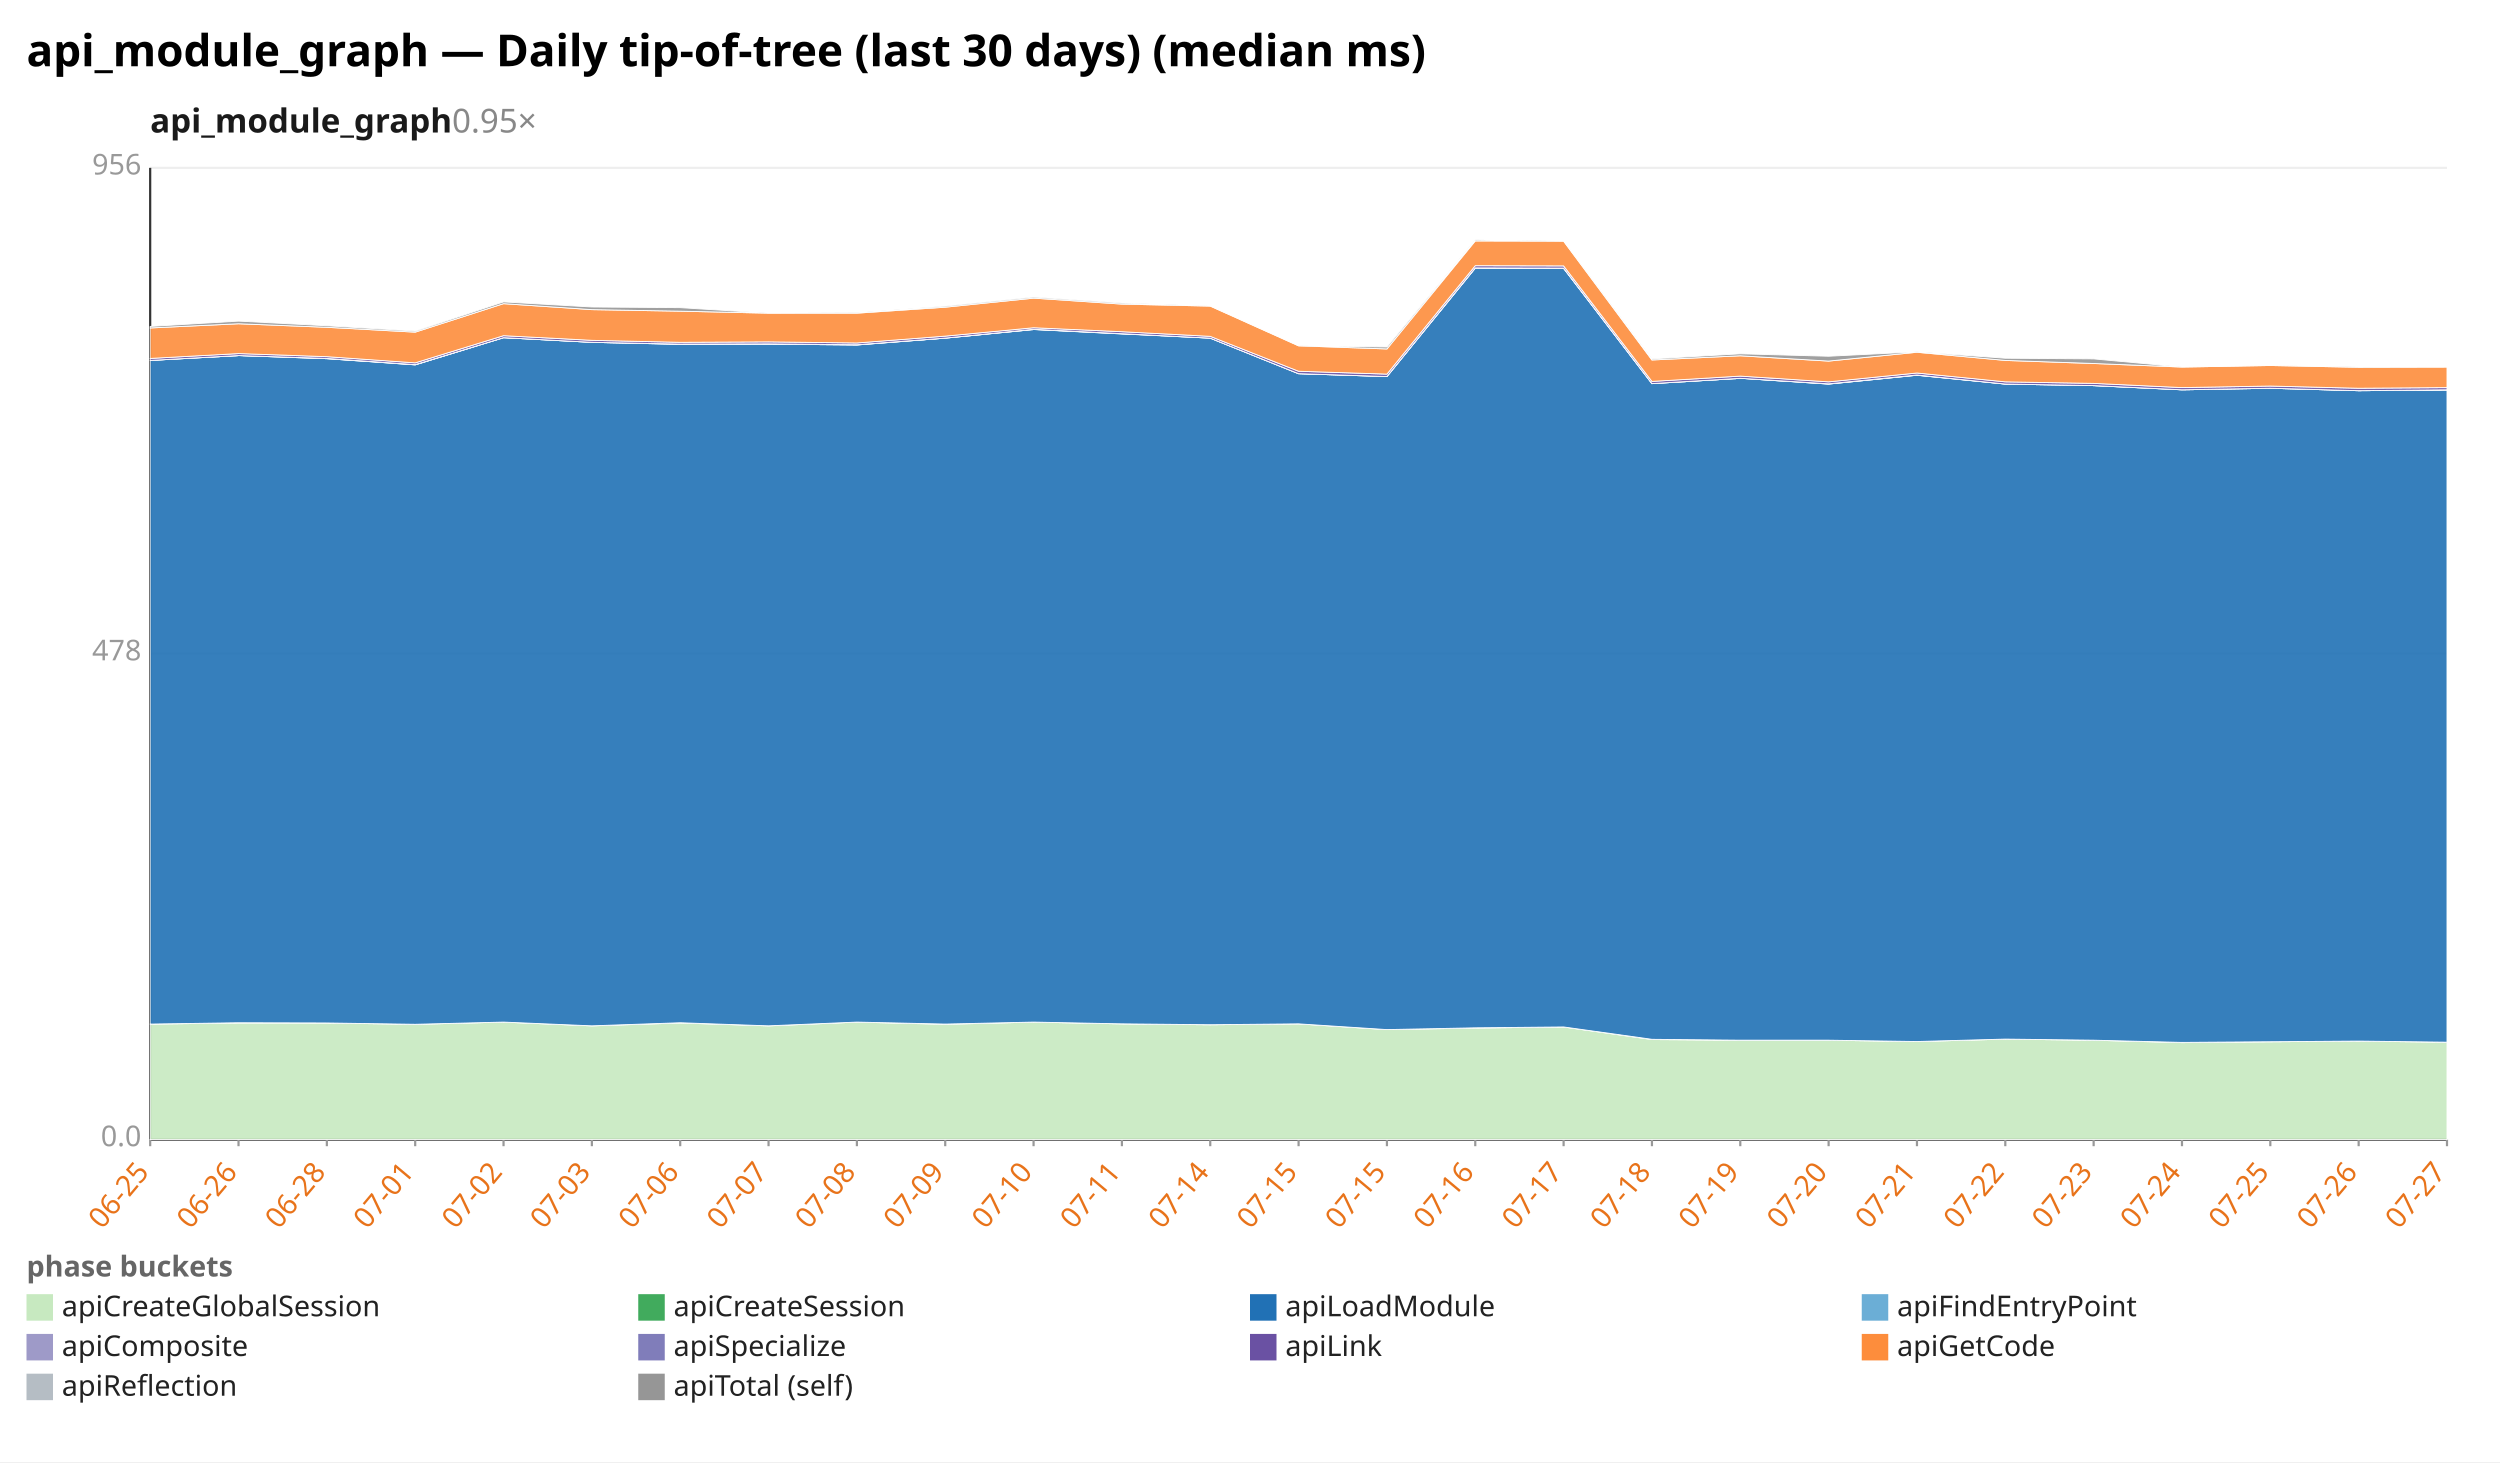
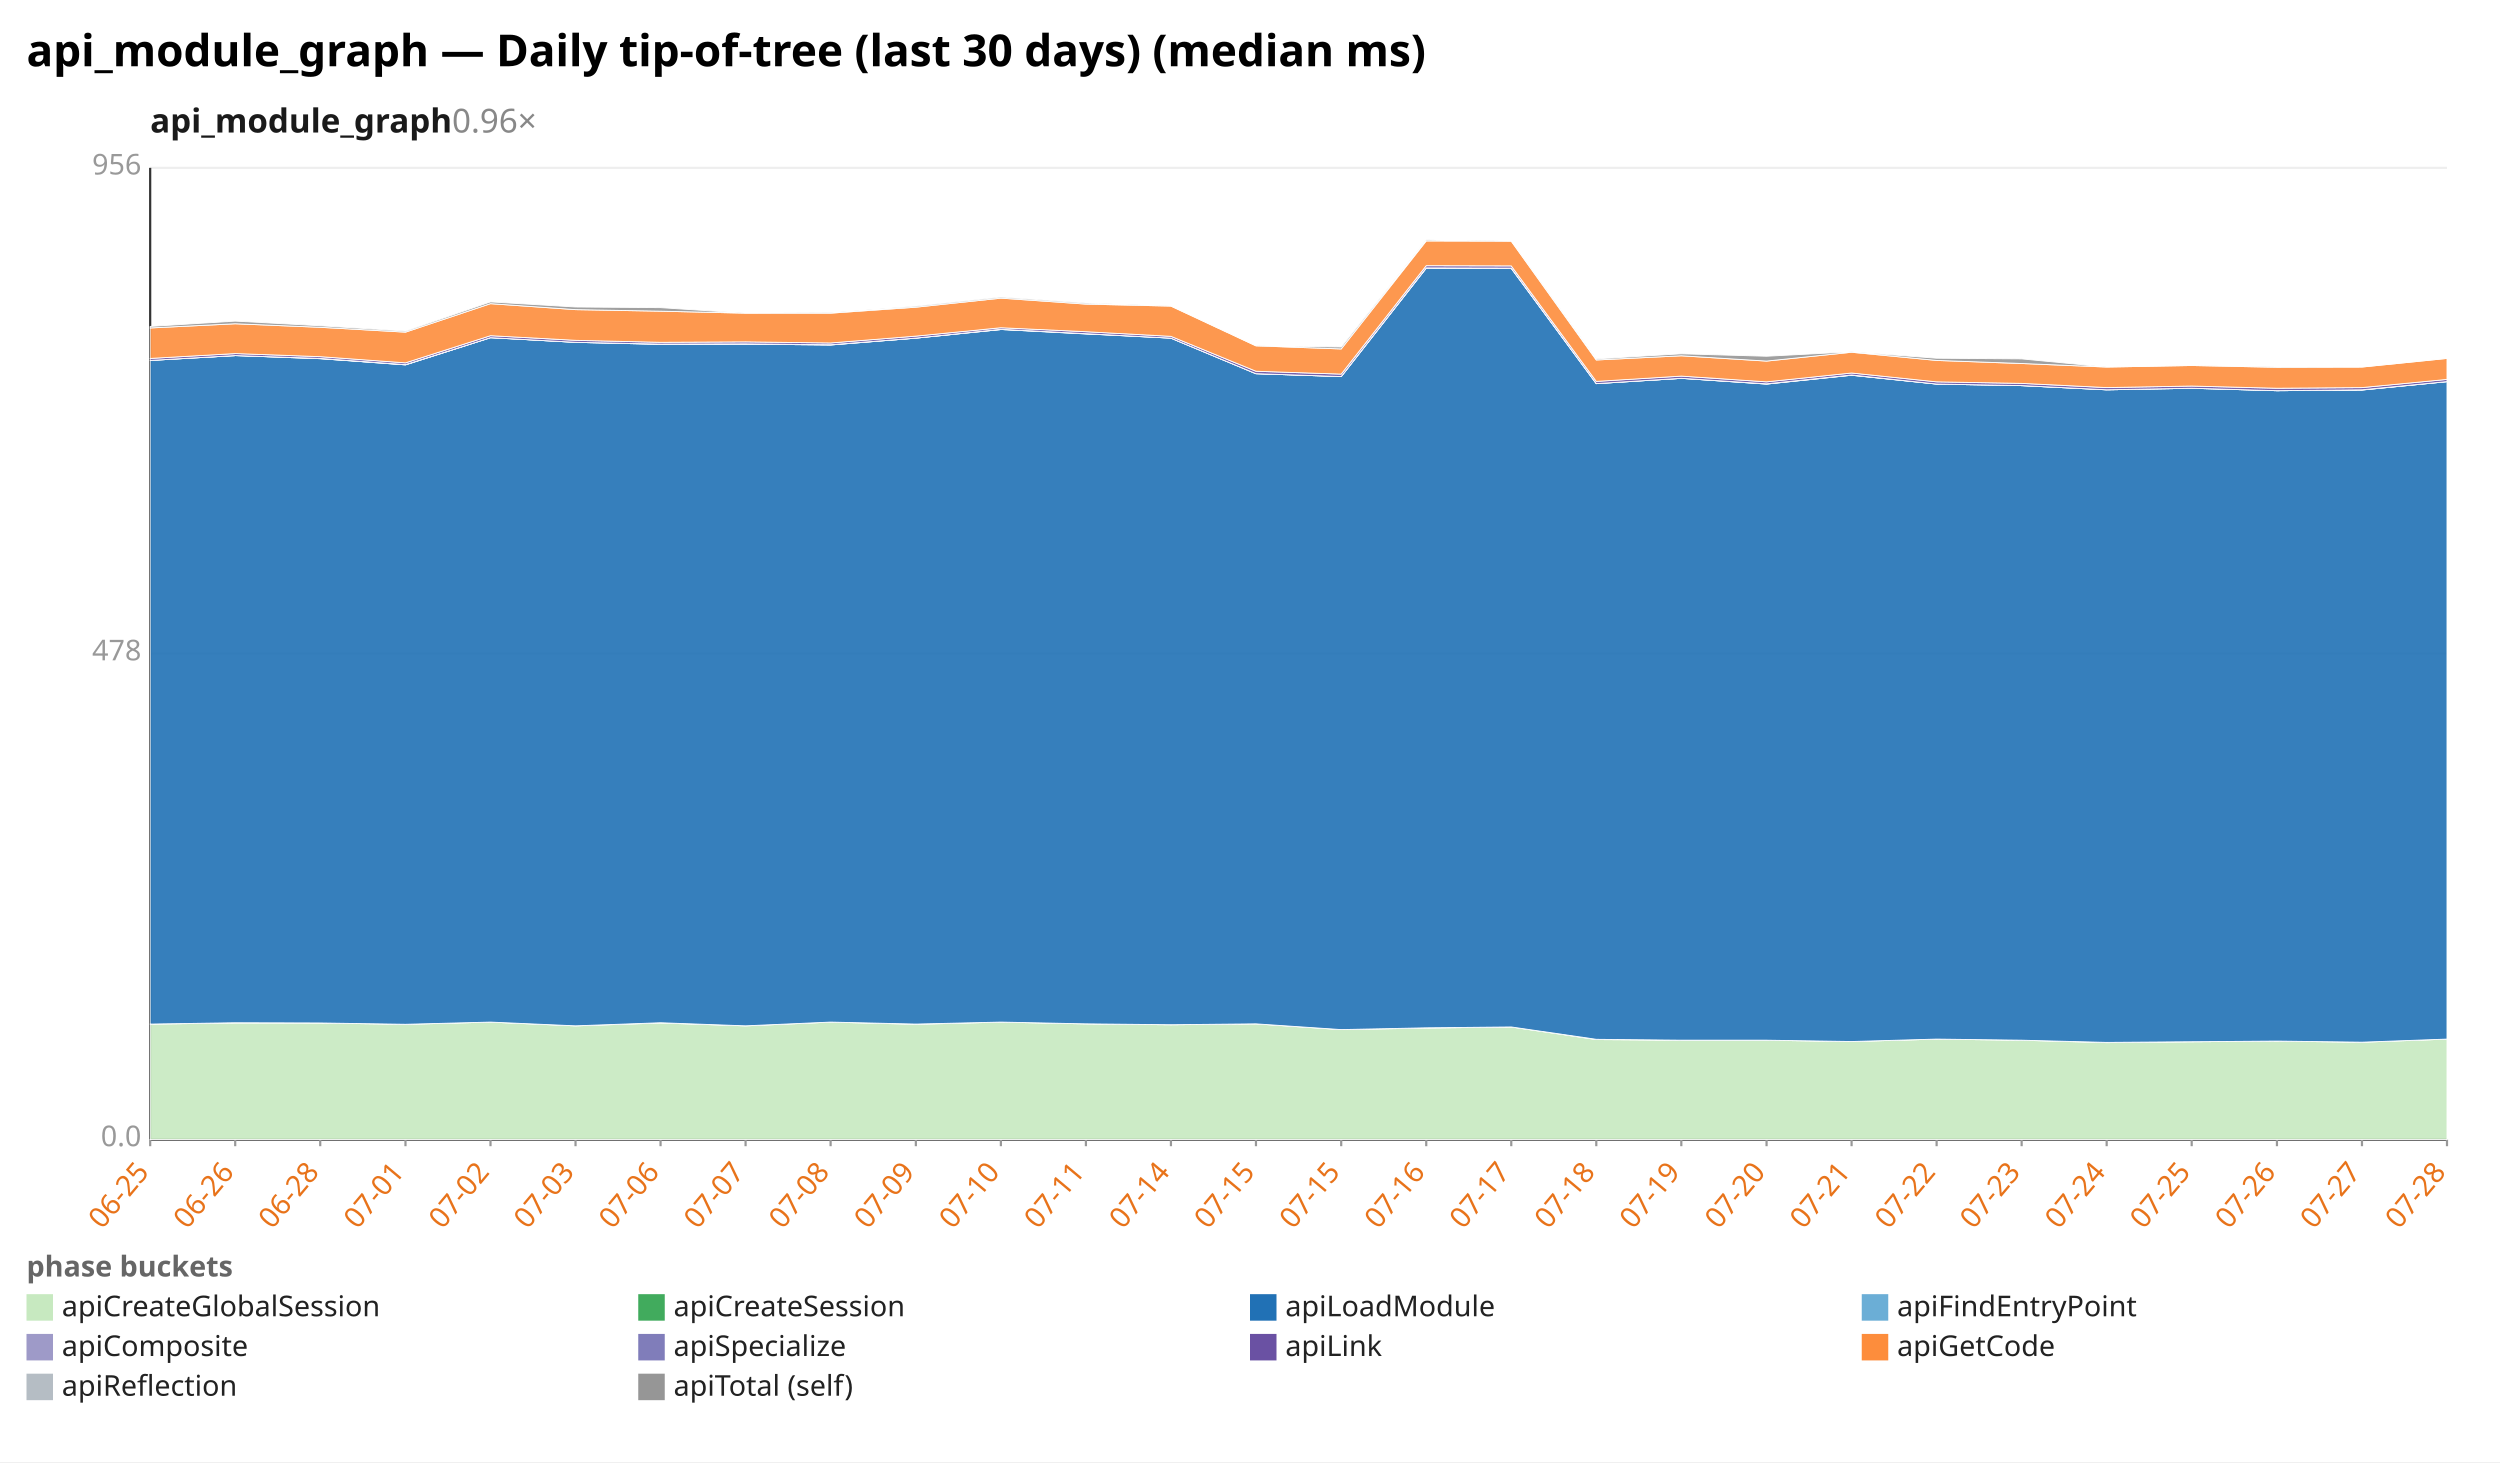
<svg xmlns="http://www.w3.org/2000/svg" width="1132" height="662" viewBox="0 0 1132 662" preserveAspectRatio="xMidYMid meet" font-family="sans-serif" font-size="13">
  <rect width="1132" height="662" fill="white" />
  <text x="12" y="30" font-size="20" font-weight="bold">api_module_graph — Daily tip-of-tree (last 30 days) (median ms)</text>
-   <text x="68" y="60" font-size="15" font-weight="600" fill="#1a1a1a">api_module_graph<tspan fill="#888" font-weight="400" text-decoration="none">  0.95×</tspan>
+   <text x="68" y="60" font-size="15" font-weight="600" fill="#1a1a1a">api_module_graph<tspan fill="#888" font-weight="400" text-decoration="none">  0.96×</tspan>
  </text>
  <line x1="68.0" y1="516.0" x2="1108.0" y2="516.0" stroke="#eee" />
  <text x="64.0" y="519.0" text-anchor="end" fill="#999">0.0</text>
  <line x1="68.0" y1="296.0" x2="1108.0" y2="296.0" stroke="#eee" />
  <text x="64.0" y="299.0" text-anchor="end" fill="#999">478</text>
  <line x1="68.0" y1="76.0" x2="1108.0" y2="76.0" stroke="#eee" />
  <text x="64.0" y="79.0" text-anchor="end" fill="#999">956</text>
  <line x1="68.0" y1="76.0" x2="68.0" y2="516.0" stroke="#333" />
  <line x1="68.0" y1="516.0" x2="1108.0" y2="516.0" stroke="#333" />
  <line x1="68.0" y1="516.0" x2="68.0" y2="519.0" stroke="#999" />
  <text x="68.0" y="531.0" text-anchor="end" fill="#e8731a" transform="rotate(-50 68.0 531.0)">06-25</text>
-   <line x1="108.0" y1="516.0" x2="108.0" y2="519.0" stroke="#999" />
-   <text x="108.0" y="531.0" text-anchor="end" fill="#e8731a" transform="rotate(-50 108.0 531.0)">06-26</text>
-   <line x1="148.0" y1="516.0" x2="148.0" y2="519.0" stroke="#999" />
-   <text x="148.0" y="531.0" text-anchor="end" fill="#e8731a" transform="rotate(-50 148.0 531.0)">06-28</text>
-   <line x1="188.0" y1="516.0" x2="188.0" y2="519.0" stroke="#999" />
-   <text x="188.0" y="531.0" text-anchor="end" fill="#e8731a" transform="rotate(-50 188.0 531.0)">07-01</text>
-   <line x1="228.0" y1="516.0" x2="228.0" y2="519.0" stroke="#999" />
-   <text x="228.0" y="531.0" text-anchor="end" fill="#e8731a" transform="rotate(-50 228.0 531.0)">07-02</text>
-   <line x1="268.0" y1="516.0" x2="268.0" y2="519.0" stroke="#999" />
-   <text x="268.0" y="531.0" text-anchor="end" fill="#e8731a" transform="rotate(-50 268.0 531.0)">07-03</text>
-   <line x1="308.0" y1="516.0" x2="308.0" y2="519.0" stroke="#999" />
-   <text x="308.0" y="531.0" text-anchor="end" fill="#e8731a" transform="rotate(-50 308.0 531.0)">07-06</text>
-   <line x1="348.0" y1="516.0" x2="348.0" y2="519.0" stroke="#999" />
-   <text x="348.0" y="531.0" text-anchor="end" fill="#e8731a" transform="rotate(-50 348.0 531.0)">07-07</text>
-   <line x1="388.0" y1="516.0" x2="388.0" y2="519.0" stroke="#999" />
-   <text x="388.0" y="531.0" text-anchor="end" fill="#e8731a" transform="rotate(-50 388.0 531.0)">07-08</text>
-   <line x1="428.0" y1="516.0" x2="428.0" y2="519.0" stroke="#999" />
-   <text x="428.0" y="531.0" text-anchor="end" fill="#e8731a" transform="rotate(-50 428.0 531.0)">07-09</text>
-   <line x1="468.0" y1="516.0" x2="468.0" y2="519.0" stroke="#999" />
-   <text x="468.0" y="531.0" text-anchor="end" fill="#e8731a" transform="rotate(-50 468.0 531.0)">07-10</text>
-   <line x1="508.0" y1="516.0" x2="508.0" y2="519.0" stroke="#999" />
-   <text x="508.0" y="531.0" text-anchor="end" fill="#e8731a" transform="rotate(-50 508.0 531.0)">07-11</text>
-   <line x1="548.0" y1="516.0" x2="548.0" y2="519.0" stroke="#999" />
-   <text x="548.0" y="531.0" text-anchor="end" fill="#e8731a" transform="rotate(-50 548.0 531.0)">07-14</text>
-   <line x1="588.0" y1="516.0" x2="588.0" y2="519.0" stroke="#999" />
-   <text x="588.0" y="531.0" text-anchor="end" fill="#e8731a" transform="rotate(-50 588.0 531.0)">07-15</text>
-   <line x1="628.0" y1="516.0" x2="628.0" y2="519.0" stroke="#999" />
-   <text x="628.0" y="531.0" text-anchor="end" fill="#e8731a" transform="rotate(-50 628.0 531.0)">07-15</text>
-   <line x1="668.0" y1="516.0" x2="668.0" y2="519.0" stroke="#999" />
-   <text x="668.0" y="531.0" text-anchor="end" fill="#e8731a" transform="rotate(-50 668.0 531.0)">07-16</text>
-   <line x1="708.0" y1="516.0" x2="708.0" y2="519.0" stroke="#999" />
-   <text x="708.0" y="531.0" text-anchor="end" fill="#e8731a" transform="rotate(-50 708.0 531.0)">07-17</text>
-   <line x1="748.0" y1="516.0" x2="748.0" y2="519.0" stroke="#999" />
-   <text x="748.0" y="531.0" text-anchor="end" fill="#e8731a" transform="rotate(-50 748.0 531.0)">07-18</text>
-   <line x1="788.0" y1="516.0" x2="788.0" y2="519.0" stroke="#999" />
-   <text x="788.0" y="531.0" text-anchor="end" fill="#e8731a" transform="rotate(-50 788.0 531.0)">07-19</text>
-   <line x1="828.0" y1="516.0" x2="828.0" y2="519.0" stroke="#999" />
-   <text x="828.0" y="531.0" text-anchor="end" fill="#e8731a" transform="rotate(-50 828.0 531.0)">07-20</text>
-   <line x1="868.0" y1="516.0" x2="868.0" y2="519.0" stroke="#999" />
-   <text x="868.0" y="531.0" text-anchor="end" fill="#e8731a" transform="rotate(-50 868.0 531.0)">07-21</text>
-   <line x1="908.0" y1="516.0" x2="908.0" y2="519.0" stroke="#999" />
-   <text x="908.0" y="531.0" text-anchor="end" fill="#e8731a" transform="rotate(-50 908.0 531.0)">07-22</text>
-   <line x1="948.0" y1="516.0" x2="948.0" y2="519.0" stroke="#999" />
-   <text x="948.0" y="531.0" text-anchor="end" fill="#e8731a" transform="rotate(-50 948.0 531.0)">07-23</text>
-   <line x1="988.0" y1="516.0" x2="988.0" y2="519.0" stroke="#999" />
-   <text x="988.0" y="531.0" text-anchor="end" fill="#e8731a" transform="rotate(-50 988.0 531.0)">07-24</text>
-   <line x1="1028.0" y1="516.0" x2="1028.0" y2="519.0" stroke="#999" />
-   <text x="1028.0" y="531.0" text-anchor="end" fill="#e8731a" transform="rotate(-50 1028.0 531.0)">07-25</text>
-   <line x1="1068.0" y1="516.0" x2="1068.0" y2="519.0" stroke="#999" />
-   <text x="1068.0" y="531.0" text-anchor="end" fill="#e8731a" transform="rotate(-50 1068.0 531.0)">07-26</text>
+   <line x1="106.5" y1="516.0" x2="106.5" y2="519.0" stroke="#999" />
+   <text x="106.5" y="531.0" text-anchor="end" fill="#e8731a" transform="rotate(-50 106.5 531.0)">06-26</text>
+   <line x1="145.0" y1="516.0" x2="145.0" y2="519.0" stroke="#999" />
+   <text x="145.0" y="531.0" text-anchor="end" fill="#e8731a" transform="rotate(-50 145.0 531.0)">06-28</text>
+   <line x1="183.6" y1="516.0" x2="183.6" y2="519.0" stroke="#999" />
+   <text x="183.6" y="531.0" text-anchor="end" fill="#e8731a" transform="rotate(-50 183.6 531.0)">07-01</text>
+   <line x1="222.1" y1="516.0" x2="222.1" y2="519.0" stroke="#999" />
+   <text x="222.1" y="531.0" text-anchor="end" fill="#e8731a" transform="rotate(-50 222.1 531.0)">07-02</text>
+   <line x1="260.6" y1="516.0" x2="260.6" y2="519.0" stroke="#999" />
+   <text x="260.6" y="531.0" text-anchor="end" fill="#e8731a" transform="rotate(-50 260.6 531.0)">07-03</text>
+   <line x1="299.1" y1="516.0" x2="299.1" y2="519.0" stroke="#999" />
+   <text x="299.1" y="531.0" text-anchor="end" fill="#e8731a" transform="rotate(-50 299.1 531.0)">07-06</text>
+   <line x1="337.6" y1="516.0" x2="337.6" y2="519.0" stroke="#999" />
+   <text x="337.6" y="531.0" text-anchor="end" fill="#e8731a" transform="rotate(-50 337.6 531.0)">07-07</text>
+   <line x1="376.1" y1="516.0" x2="376.1" y2="519.0" stroke="#999" />
+   <text x="376.1" y="531.0" text-anchor="end" fill="#e8731a" transform="rotate(-50 376.1 531.0)">07-08</text>
+   <line x1="414.7" y1="516.0" x2="414.7" y2="519.0" stroke="#999" />
+   <text x="414.7" y="531.0" text-anchor="end" fill="#e8731a" transform="rotate(-50 414.7 531.0)">07-09</text>
+   <line x1="453.2" y1="516.0" x2="453.2" y2="519.0" stroke="#999" />
+   <text x="453.2" y="531.0" text-anchor="end" fill="#e8731a" transform="rotate(-50 453.2 531.0)">07-10</text>
+   <line x1="491.7" y1="516.0" x2="491.7" y2="519.0" stroke="#999" />
+   <text x="491.7" y="531.0" text-anchor="end" fill="#e8731a" transform="rotate(-50 491.7 531.0)">07-11</text>
+   <line x1="530.2" y1="516.0" x2="530.2" y2="519.0" stroke="#999" />
+   <text x="530.2" y="531.0" text-anchor="end" fill="#e8731a" transform="rotate(-50 530.2 531.0)">07-14</text>
+   <line x1="568.7" y1="516.0" x2="568.7" y2="519.0" stroke="#999" />
+   <text x="568.7" y="531.0" text-anchor="end" fill="#e8731a" transform="rotate(-50 568.7 531.0)">07-15</text>
+   <line x1="607.3" y1="516.0" x2="607.3" y2="519.0" stroke="#999" />
+   <text x="607.3" y="531.0" text-anchor="end" fill="#e8731a" transform="rotate(-50 607.3 531.0)">07-15</text>
+   <line x1="645.8" y1="516.0" x2="645.8" y2="519.0" stroke="#999" />
+   <text x="645.8" y="531.0" text-anchor="end" fill="#e8731a" transform="rotate(-50 645.8 531.0)">07-16</text>
+   <line x1="684.3" y1="516.0" x2="684.3" y2="519.0" stroke="#999" />
+   <text x="684.3" y="531.0" text-anchor="end" fill="#e8731a" transform="rotate(-50 684.3 531.0)">07-17</text>
+   <line x1="722.8" y1="516.0" x2="722.8" y2="519.0" stroke="#999" />
+   <text x="722.8" y="531.0" text-anchor="end" fill="#e8731a" transform="rotate(-50 722.8 531.0)">07-18</text>
+   <line x1="761.3" y1="516.0" x2="761.3" y2="519.0" stroke="#999" />
+   <text x="761.3" y="531.0" text-anchor="end" fill="#e8731a" transform="rotate(-50 761.3 531.0)">07-19</text>
+   <line x1="799.9" y1="516.0" x2="799.9" y2="519.0" stroke="#999" />
+   <text x="799.9" y="531.0" text-anchor="end" fill="#e8731a" transform="rotate(-50 799.9 531.0)">07-20</text>
+   <line x1="838.4" y1="516.0" x2="838.4" y2="519.0" stroke="#999" />
+   <text x="838.4" y="531.0" text-anchor="end" fill="#e8731a" transform="rotate(-50 838.4 531.0)">07-21</text>
+   <line x1="876.9" y1="516.0" x2="876.9" y2="519.0" stroke="#999" />
+   <text x="876.9" y="531.0" text-anchor="end" fill="#e8731a" transform="rotate(-50 876.9 531.0)">07-22</text>
+   <line x1="915.4" y1="516.0" x2="915.4" y2="519.0" stroke="#999" />
+   <text x="915.4" y="531.0" text-anchor="end" fill="#e8731a" transform="rotate(-50 915.4 531.0)">07-23</text>
+   <line x1="953.9" y1="516.0" x2="953.9" y2="519.0" stroke="#999" />
+   <text x="953.9" y="531.0" text-anchor="end" fill="#e8731a" transform="rotate(-50 953.9 531.0)">07-24</text>
+   <line x1="992.4" y1="516.0" x2="992.4" y2="519.0" stroke="#999" />
+   <text x="992.4" y="531.0" text-anchor="end" fill="#e8731a" transform="rotate(-50 992.4 531.0)">07-25</text>
+   <line x1="1031.0" y1="516.0" x2="1031.0" y2="519.0" stroke="#999" />
+   <text x="1031.0" y="531.0" text-anchor="end" fill="#e8731a" transform="rotate(-50 1031.0 531.0)">07-26</text>
+   <line x1="1069.5" y1="516.0" x2="1069.5" y2="519.0" stroke="#999" />
+   <text x="1069.5" y="531.0" text-anchor="end" fill="#e8731a" transform="rotate(-50 1069.5 531.0)">07-27</text>
  <line x1="1108.0" y1="516.0" x2="1108.0" y2="519.0" stroke="#999" />
-   <text x="1108.0" y="531.0" text-anchor="end" fill="#e8731a" transform="rotate(-50 1108.0 531.0)">07-27</text>
-   <polygon points="68.0,463.7 108.0,463.2 148.0,463.2 188.0,463.8 228.0,462.8 268.0,464.5 308.0,463.2 348.0,464.5 388.0,462.8 428.0,463.8 468.0,462.8 508.0,463.6 548.0,464.0 588.0,463.6 628.0,466.2 668.0,465.5 708.0,465.0 748.0,470.7 788.0,471.0 828.0,471.0 868.0,471.6 908.0,470.5 948.0,471.0 988.0,472.1 1028.0,471.7 1068.0,471.4 1108.0,471.9 1108.0,516.0 1068.0,516.0 1028.0,516.0 988.0,516.0 948.0,516.0 908.0,516.0 868.0,516.0 828.0,516.0 788.0,516.0 748.0,516.0 708.0,516.0 668.0,516.0 628.0,516.0 588.0,516.0 548.0,516.0 508.0,516.0 468.0,516.0 428.0,516.0 388.0,516.0 348.0,516.0 308.0,516.0 268.0,516.0 228.0,516.0 188.0,516.0 148.0,516.0 108.0,516.0 68.0,516.0" fill="#c7e9c0" fill-opacity="0.9" stroke="#fff" stroke-width="0.4" />
-   <polygon points="68.0,463.7 108.0,463.1 148.0,463.2 188.0,463.8 228.0,462.8 268.0,464.5 308.0,463.1 348.0,464.5 388.0,462.8 428.0,463.7 468.0,462.8 508.0,463.6 548.0,464.0 588.0,463.6 628.0,466.2 668.0,465.4 708.0,465.0 748.0,470.6 788.0,471.0 828.0,471.0 868.0,471.6 908.0,470.5 948.0,471.0 988.0,472.0 1028.0,471.7 1068.0,471.4 1108.0,471.9 1108.0,471.9 1068.0,471.4 1028.0,471.7 988.0,472.1 948.0,471.0 908.0,470.5 868.0,471.6 828.0,471.0 788.0,471.0 748.0,470.7 708.0,465.0 668.0,465.5 628.0,466.2 588.0,463.6 548.0,464.0 508.0,463.6 468.0,462.8 428.0,463.8 388.0,462.8 348.0,464.5 308.0,463.2 268.0,464.5 228.0,462.8 188.0,463.8 148.0,463.2 108.0,463.2 68.0,463.7" fill="#41ab5d" fill-opacity="0.9" stroke="#fff" stroke-width="0.4" />
-   <polygon points="68.0,163.2 108.0,161.0 148.0,162.4 188.0,165.2 228.0,152.9 268.0,155.0 308.0,155.9 348.0,155.8 388.0,156.2 428.0,153.1 468.0,149.2 508.0,151.2 548.0,153.1 588.0,169.2 628.0,170.5 668.0,121.4 708.0,121.5 748.0,173.7 788.0,171.3 828.0,173.9 868.0,169.9 908.0,173.9 948.0,174.6 988.0,176.5 1028.0,175.8 1068.0,176.9 1108.0,176.6 1108.0,471.9 1068.0,471.4 1028.0,471.7 988.0,472.0 948.0,471.0 908.0,470.5 868.0,471.6 828.0,471.0 788.0,471.0 748.0,470.6 708.0,465.0 668.0,465.4 628.0,466.2 588.0,463.6 548.0,464.0 508.0,463.6 468.0,462.8 428.0,463.7 388.0,462.8 348.0,464.5 308.0,463.1 268.0,464.5 228.0,462.8 188.0,463.8 148.0,463.2 108.0,463.1 68.0,463.7" fill="#2171b5" fill-opacity="0.9" stroke="#fff" stroke-width="0.4" />
-   <polygon points="68.0,163.2 108.0,161.0 148.0,162.4 188.0,165.2 228.0,152.9 268.0,155.0 308.0,155.9 348.0,155.8 388.0,156.2 428.0,153.1 468.0,149.2 508.0,151.1 548.0,153.1 588.0,169.2 628.0,170.5 668.0,121.4 708.0,121.5 748.0,173.7 788.0,171.3 828.0,173.9 868.0,169.9 908.0,173.9 948.0,174.6 988.0,176.5 1028.0,175.8 1068.0,176.9 1108.0,176.6 1108.0,176.6 1068.0,176.9 1028.0,175.8 988.0,176.5 948.0,174.6 908.0,173.9 868.0,169.9 828.0,173.9 788.0,171.3 748.0,173.7 708.0,121.5 668.0,121.4 628.0,170.5 588.0,169.2 548.0,153.1 508.0,151.2 468.0,149.2 428.0,153.1 388.0,156.2 348.0,155.8 308.0,155.9 268.0,155.0 228.0,152.9 188.0,165.2 148.0,162.4 108.0,161.0 68.0,163.2" fill="#6baed6" fill-opacity="0.9" stroke="#fff" stroke-width="0.4" />
-   <polygon points="68.0,163.2 108.0,161.0 148.0,162.3 188.0,165.1 228.0,152.9 268.0,155.0 308.0,155.8 348.0,155.7 388.0,156.1 428.0,153.1 468.0,149.1 508.0,151.1 548.0,153.1 588.0,169.2 628.0,170.5 668.0,121.3 708.0,121.4 748.0,173.7 788.0,171.3 828.0,173.8 868.0,169.8 908.0,173.9 948.0,174.6 988.0,176.5 1028.0,175.8 1068.0,176.9 1108.0,176.5 1108.0,176.6 1068.0,176.9 1028.0,175.8 988.0,176.5 948.0,174.6 908.0,173.9 868.0,169.9 828.0,173.9 788.0,171.3 748.0,173.7 708.0,121.5 668.0,121.4 628.0,170.5 588.0,169.2 548.0,153.1 508.0,151.1 468.0,149.2 428.0,153.1 388.0,156.2 348.0,155.8 308.0,155.9 268.0,155.0 228.0,152.9 188.0,165.2 148.0,162.4 108.0,161.0 68.0,163.2" fill="#9e9ac8" fill-opacity="0.9" stroke="#fff" stroke-width="0.4" />
-   <polygon points="68.0,162.3 108.0,160.1 148.0,161.5 188.0,164.3 228.0,152.0 268.0,154.1 308.0,155.0 348.0,154.8 388.0,155.3 428.0,152.2 468.0,148.4 508.0,150.2 548.0,152.3 588.0,168.1 628.0,169.4 668.0,120.3 708.0,120.4 748.0,172.7 788.0,170.3 828.0,172.9 868.0,168.9 908.0,172.9 948.0,173.6 988.0,175.5 1028.0,174.8 1068.0,175.8 1108.0,175.5 1108.0,176.5 1068.0,176.9 1028.0,175.8 988.0,176.5 948.0,174.6 908.0,173.9 868.0,169.8 828.0,173.8 788.0,171.3 748.0,173.7 708.0,121.4 668.0,121.3 628.0,170.5 588.0,169.2 548.0,153.1 508.0,151.1 468.0,149.1 428.0,153.1 388.0,156.1 348.0,155.7 308.0,155.8 268.0,155.0 228.0,152.9 188.0,165.1 148.0,162.3 108.0,161.0 68.0,163.2" fill="#6a51a3" fill-opacity="0.9" stroke="#fff" stroke-width="0.4" />
-   <polygon points="68.0,148.5 108.0,146.6 148.0,148.2 188.0,150.4 228.0,137.5 268.0,140.2 308.0,140.9 348.0,141.8 388.0,141.8 428.0,139.1 468.0,135.0 508.0,137.7 548.0,138.6 588.0,156.6 628.0,158.0 668.0,109.1 708.0,109.2 748.0,163.0 788.0,161.1 828.0,163.5 868.0,159.5 908.0,163.2 948.0,164.6 988.0,166.2 1028.0,165.5 1068.0,166.3 1108.0,166.2 1108.0,175.5 1068.0,175.8 1028.0,174.8 988.0,175.5 948.0,173.6 908.0,172.9 868.0,168.9 828.0,172.9 788.0,170.3 748.0,172.7 708.0,120.4 668.0,120.3 628.0,169.4 588.0,168.1 548.0,152.3 508.0,150.2 468.0,148.4 428.0,152.2 388.0,155.3 348.0,154.8 308.0,155.0 268.0,154.1 228.0,152.0 188.0,164.3 148.0,161.5 108.0,160.1 68.0,162.3" fill="#fd8d3c" fill-opacity="0.9" stroke="#fff" stroke-width="0.4" />
-   <polygon points="68.0,147.8 108.0,145.4 148.0,147.5 188.0,149.9 228.0,136.7 268.0,139.0 308.0,139.3 348.0,141.8 388.0,141.6 428.0,138.6 468.0,134.5 508.0,137.2 548.0,138.6 588.0,156.6 628.0,157.1 668.0,108.6 708.0,109.2 748.0,162.5 788.0,160.2 828.0,161.3 868.0,159.3 908.0,162.2 948.0,162.5 988.0,166.2 1028.0,165.5 1068.0,166.2 1108.0,166.2 1108.0,166.2 1068.0,166.3 1028.0,165.5 988.0,166.2 948.0,164.6 908.0,163.2 868.0,159.5 828.0,163.5 788.0,161.1 748.0,163.0 708.0,109.2 668.0,109.1 628.0,158.0 588.0,156.6 548.0,138.6 508.0,137.7 468.0,135.0 428.0,139.1 388.0,141.8 348.0,141.8 308.0,140.9 268.0,140.2 228.0,137.5 188.0,150.4 148.0,148.2 108.0,146.6 68.0,148.5" fill="#969696" fill-opacity="0.9" stroke="#fff" stroke-width="0.4" />
+   <text x="1108.0" y="531.0" text-anchor="end" fill="#e8731a" transform="rotate(-50 1108.0 531.0)">07-28</text>
+   <polygon points="68.0,463.7 106.5,463.2 145.0,463.2 183.6,463.8 222.1,462.8 260.6,464.5 299.1,463.2 337.6,464.5 376.1,462.8 414.7,463.8 453.2,462.8 491.7,463.6 530.2,464.0 568.7,463.6 607.3,466.2 645.8,465.5 684.3,465.0 722.8,470.7 761.3,471.0 799.9,471.0 838.4,471.6 876.9,470.5 915.4,471.0 953.9,472.1 992.4,471.7 1031.0,471.4 1069.5,471.9 1108.0,470.5 1108.0,516.0 1069.5,516.0 1031.0,516.0 992.4,516.0 953.9,516.0 915.4,516.0 876.9,516.0 838.4,516.0 799.9,516.0 761.3,516.0 722.8,516.0 684.3,516.0 645.8,516.0 607.3,516.0 568.7,516.0 530.2,516.0 491.7,516.0 453.2,516.0 414.7,516.0 376.1,516.0 337.6,516.0 299.1,516.0 260.6,516.0 222.1,516.0 183.6,516.0 145.0,516.0 106.5,516.0 68.0,516.0" fill="#c7e9c0" fill-opacity="0.9" stroke="#fff" stroke-width="0.4" />
+   <polygon points="68.0,463.7 106.5,463.1 145.0,463.2 183.6,463.8 222.1,462.8 260.6,464.5 299.1,463.1 337.6,464.5 376.1,462.8 414.7,463.7 453.2,462.8 491.7,463.6 530.2,464.0 568.7,463.6 607.3,466.2 645.8,465.4 684.3,465.0 722.8,470.6 761.3,471.0 799.9,471.0 838.4,471.6 876.9,470.5 915.4,471.0 953.9,472.0 992.4,471.7 1031.0,471.4 1069.5,471.9 1108.0,470.5 1108.0,470.5 1069.5,471.9 1031.0,471.4 992.4,471.7 953.9,472.1 915.4,471.0 876.9,470.5 838.4,471.6 799.9,471.0 761.3,471.0 722.8,470.7 684.3,465.0 645.8,465.5 607.3,466.2 568.7,463.6 530.2,464.0 491.7,463.6 453.2,462.8 414.7,463.8 376.1,462.8 337.6,464.5 299.1,463.2 260.6,464.5 222.1,462.8 183.6,463.8 145.0,463.2 106.5,463.2 68.0,463.7" fill="#41ab5d" fill-opacity="0.9" stroke="#fff" stroke-width="0.4" />
+   <polygon points="68.0,163.2 106.5,161.0 145.0,162.4 183.6,165.2 222.1,152.9 260.6,155.0 299.1,155.9 337.6,155.8 376.1,156.2 414.7,153.1 453.2,149.2 491.7,151.2 530.2,153.1 568.7,169.2 607.3,170.5 645.8,121.4 684.3,121.5 722.8,173.7 761.3,171.3 799.9,173.9 838.4,169.9 876.9,173.9 915.4,174.6 953.9,176.5 992.4,175.8 1031.0,176.9 1069.5,176.6 1108.0,172.8 1108.0,470.5 1069.5,471.9 1031.0,471.4 992.4,471.7 953.9,472.0 915.4,471.0 876.9,470.5 838.4,471.6 799.9,471.0 761.3,471.0 722.8,470.6 684.3,465.0 645.8,465.4 607.3,466.2 568.7,463.6 530.2,464.0 491.7,463.6 453.2,462.8 414.7,463.7 376.1,462.8 337.6,464.5 299.1,463.1 260.6,464.5 222.1,462.8 183.6,463.8 145.0,463.2 106.5,463.1 68.0,463.7" fill="#2171b5" fill-opacity="0.9" stroke="#fff" stroke-width="0.4" />
+   <polygon points="68.0,163.2 106.5,161.0 145.0,162.4 183.6,165.2 222.1,152.9 260.6,155.0 299.1,155.9 337.6,155.8 376.1,156.2 414.7,153.1 453.2,149.2 491.7,151.1 530.2,153.1 568.7,169.2 607.3,170.5 645.8,121.4 684.3,121.5 722.8,173.7 761.3,171.3 799.9,173.9 838.4,169.9 876.9,173.9 915.4,174.6 953.9,176.5 992.4,175.8 1031.0,176.9 1069.5,176.6 1108.0,172.8 1108.0,172.8 1069.5,176.6 1031.0,176.9 992.4,175.8 953.9,176.5 915.4,174.6 876.9,173.9 838.4,169.9 799.9,173.9 761.3,171.3 722.8,173.7 684.3,121.5 645.8,121.4 607.3,170.5 568.7,169.2 530.2,153.1 491.7,151.2 453.2,149.2 414.7,153.1 376.1,156.2 337.6,155.8 299.1,155.9 260.6,155.0 222.1,152.9 183.6,165.2 145.0,162.4 106.5,161.0 68.0,163.2" fill="#6baed6" fill-opacity="0.9" stroke="#fff" stroke-width="0.4" />
+   <polygon points="68.0,163.2 106.5,161.0 145.0,162.3 183.6,165.1 222.1,152.9 260.6,155.0 299.1,155.8 337.6,155.7 376.1,156.1 414.7,153.1 453.2,149.1 491.7,151.1 530.2,153.1 568.7,169.2 607.3,170.5 645.8,121.3 684.3,121.4 722.8,173.7 761.3,171.3 799.9,173.8 838.4,169.8 876.9,173.9 915.4,174.6 953.9,176.5 992.4,175.8 1031.0,176.9 1069.5,176.5 1108.0,172.8 1108.0,172.8 1069.5,176.6 1031.0,176.9 992.4,175.8 953.9,176.5 915.4,174.6 876.9,173.9 838.4,169.9 799.9,173.9 761.3,171.3 722.8,173.7 684.3,121.5 645.8,121.4 607.3,170.5 568.7,169.2 530.2,153.1 491.7,151.1 453.2,149.2 414.7,153.1 376.1,156.2 337.6,155.8 299.1,155.9 260.6,155.0 222.1,152.9 183.6,165.2 145.0,162.4 106.5,161.0 68.0,163.2" fill="#9e9ac8" fill-opacity="0.9" stroke="#fff" stroke-width="0.4" />
+   <polygon points="68.0,162.3 106.5,160.1 145.0,161.5 183.6,164.3 222.1,152.0 260.6,154.1 299.1,155.0 337.6,154.8 376.1,155.3 414.7,152.2 453.2,148.4 491.7,150.2 530.2,152.3 568.7,168.1 607.3,169.4 645.8,120.3 684.3,120.4 722.8,172.7 761.3,170.3 799.9,172.9 838.4,168.9 876.9,172.9 915.4,173.6 953.9,175.5 992.4,174.8 1031.0,175.8 1069.5,175.5 1108.0,171.8 1108.0,172.8 1069.5,176.5 1031.0,176.9 992.4,175.8 953.9,176.5 915.4,174.6 876.9,173.9 838.4,169.8 799.9,173.8 761.3,171.3 722.8,173.7 684.3,121.4 645.8,121.3 607.3,170.5 568.7,169.2 530.2,153.1 491.7,151.1 453.2,149.1 414.7,153.1 376.1,156.1 337.6,155.7 299.1,155.8 260.6,155.0 222.1,152.9 183.6,165.1 145.0,162.3 106.5,161.0 68.0,163.2" fill="#6a51a3" fill-opacity="0.9" stroke="#fff" stroke-width="0.4" />
+   <polygon points="68.0,148.5 106.5,146.6 145.0,148.2 183.6,150.4 222.1,137.5 260.6,140.2 299.1,140.9 337.6,141.8 376.1,141.8 414.7,139.1 453.2,135.0 491.7,137.7 530.2,138.6 568.7,156.6 607.3,158.0 645.8,109.1 684.3,109.2 722.8,163.0 761.3,161.1 799.9,163.5 838.4,159.5 876.9,163.2 915.4,164.6 953.9,166.2 992.4,165.5 1031.0,166.3 1069.5,166.2 1108.0,162.3 1108.0,171.8 1069.5,175.5 1031.0,175.8 992.4,174.8 953.9,175.5 915.4,173.6 876.9,172.9 838.4,168.9 799.9,172.9 761.3,170.3 722.8,172.7 684.3,120.4 645.8,120.3 607.3,169.4 568.7,168.1 530.2,152.3 491.7,150.2 453.2,148.4 414.7,152.2 376.1,155.3 337.6,154.8 299.1,155.0 260.6,154.1 222.1,152.0 183.6,164.3 145.0,161.5 106.5,160.1 68.0,162.3" fill="#fd8d3c" fill-opacity="0.9" stroke="#fff" stroke-width="0.4" />
+   <polygon points="68.0,147.8 106.5,145.4 145.0,147.5 183.6,149.9 222.1,136.7 260.6,139.0 299.1,139.3 337.6,141.8 376.1,141.6 414.7,138.6 453.2,134.5 491.7,137.2 530.2,138.6 568.7,156.6 607.3,157.1 645.8,108.6 684.3,109.2 722.8,162.5 761.3,160.2 799.9,161.3 838.4,159.3 876.9,162.2 915.4,162.5 953.9,166.2 992.4,165.5 1031.0,166.2 1069.5,166.2 1108.0,162.3 1108.0,162.3 1069.5,166.2 1031.0,166.3 992.4,165.5 953.9,166.2 915.4,164.6 876.9,163.2 838.4,159.5 799.9,163.5 761.3,161.1 722.8,163.0 684.3,109.2 645.8,109.1 607.3,158.0 568.7,156.6 530.2,138.6 491.7,137.7 453.2,135.0 414.7,139.1 376.1,141.8 337.6,141.8 299.1,140.9 260.6,140.2 222.1,137.5 183.6,150.4 145.0,148.2 106.5,146.6 68.0,148.5" fill="#969696" fill-opacity="0.9" stroke="#fff" stroke-width="0.4" />
  <text x="12" y="578" fill="#666" font-weight="600">phase buckets</text>
  <rect x="12" y="586" width="12" height="12" fill="#c7e9c0" />
  <text x="28" y="596" fill="#222">apiCreateGlobalSession</text>
  <rect x="289" y="586" width="12" height="12" fill="#41ab5d" />
  <text x="305" y="596" fill="#222">apiCreateSession</text>
  <rect x="566" y="586" width="12" height="12" fill="#2171b5" />
  <text x="582" y="596" fill="#222">apiLoadModule</text>
  <rect x="843" y="586" width="12" height="12" fill="#6baed6" />
  <text x="859" y="596" fill="#222">apiFindEntryPoint</text>
  <rect x="12" y="604" width="12" height="12" fill="#9e9ac8" />
  <text x="28" y="614" fill="#222">apiComposite</text>
  <rect x="289" y="604" width="12" height="12" fill="#807dba" />
  <text x="305" y="614" fill="#222">apiSpecialize</text>
  <rect x="566" y="604" width="12" height="12" fill="#6a51a3" />
  <text x="582" y="614" fill="#222">apiLink</text>
  <rect x="843" y="604" width="12" height="12" fill="#fd8d3c" />
  <text x="859" y="614" fill="#222">apiGetCode</text>
  <rect x="12" y="622" width="12" height="12" fill="#b5bdc4" />
  <text x="28" y="632" fill="#222">apiReflection</text>
  <rect x="289" y="622" width="12" height="12" fill="#969696" />
  <text x="305" y="632" fill="#222">apiTotal (self)</text>
</svg>
